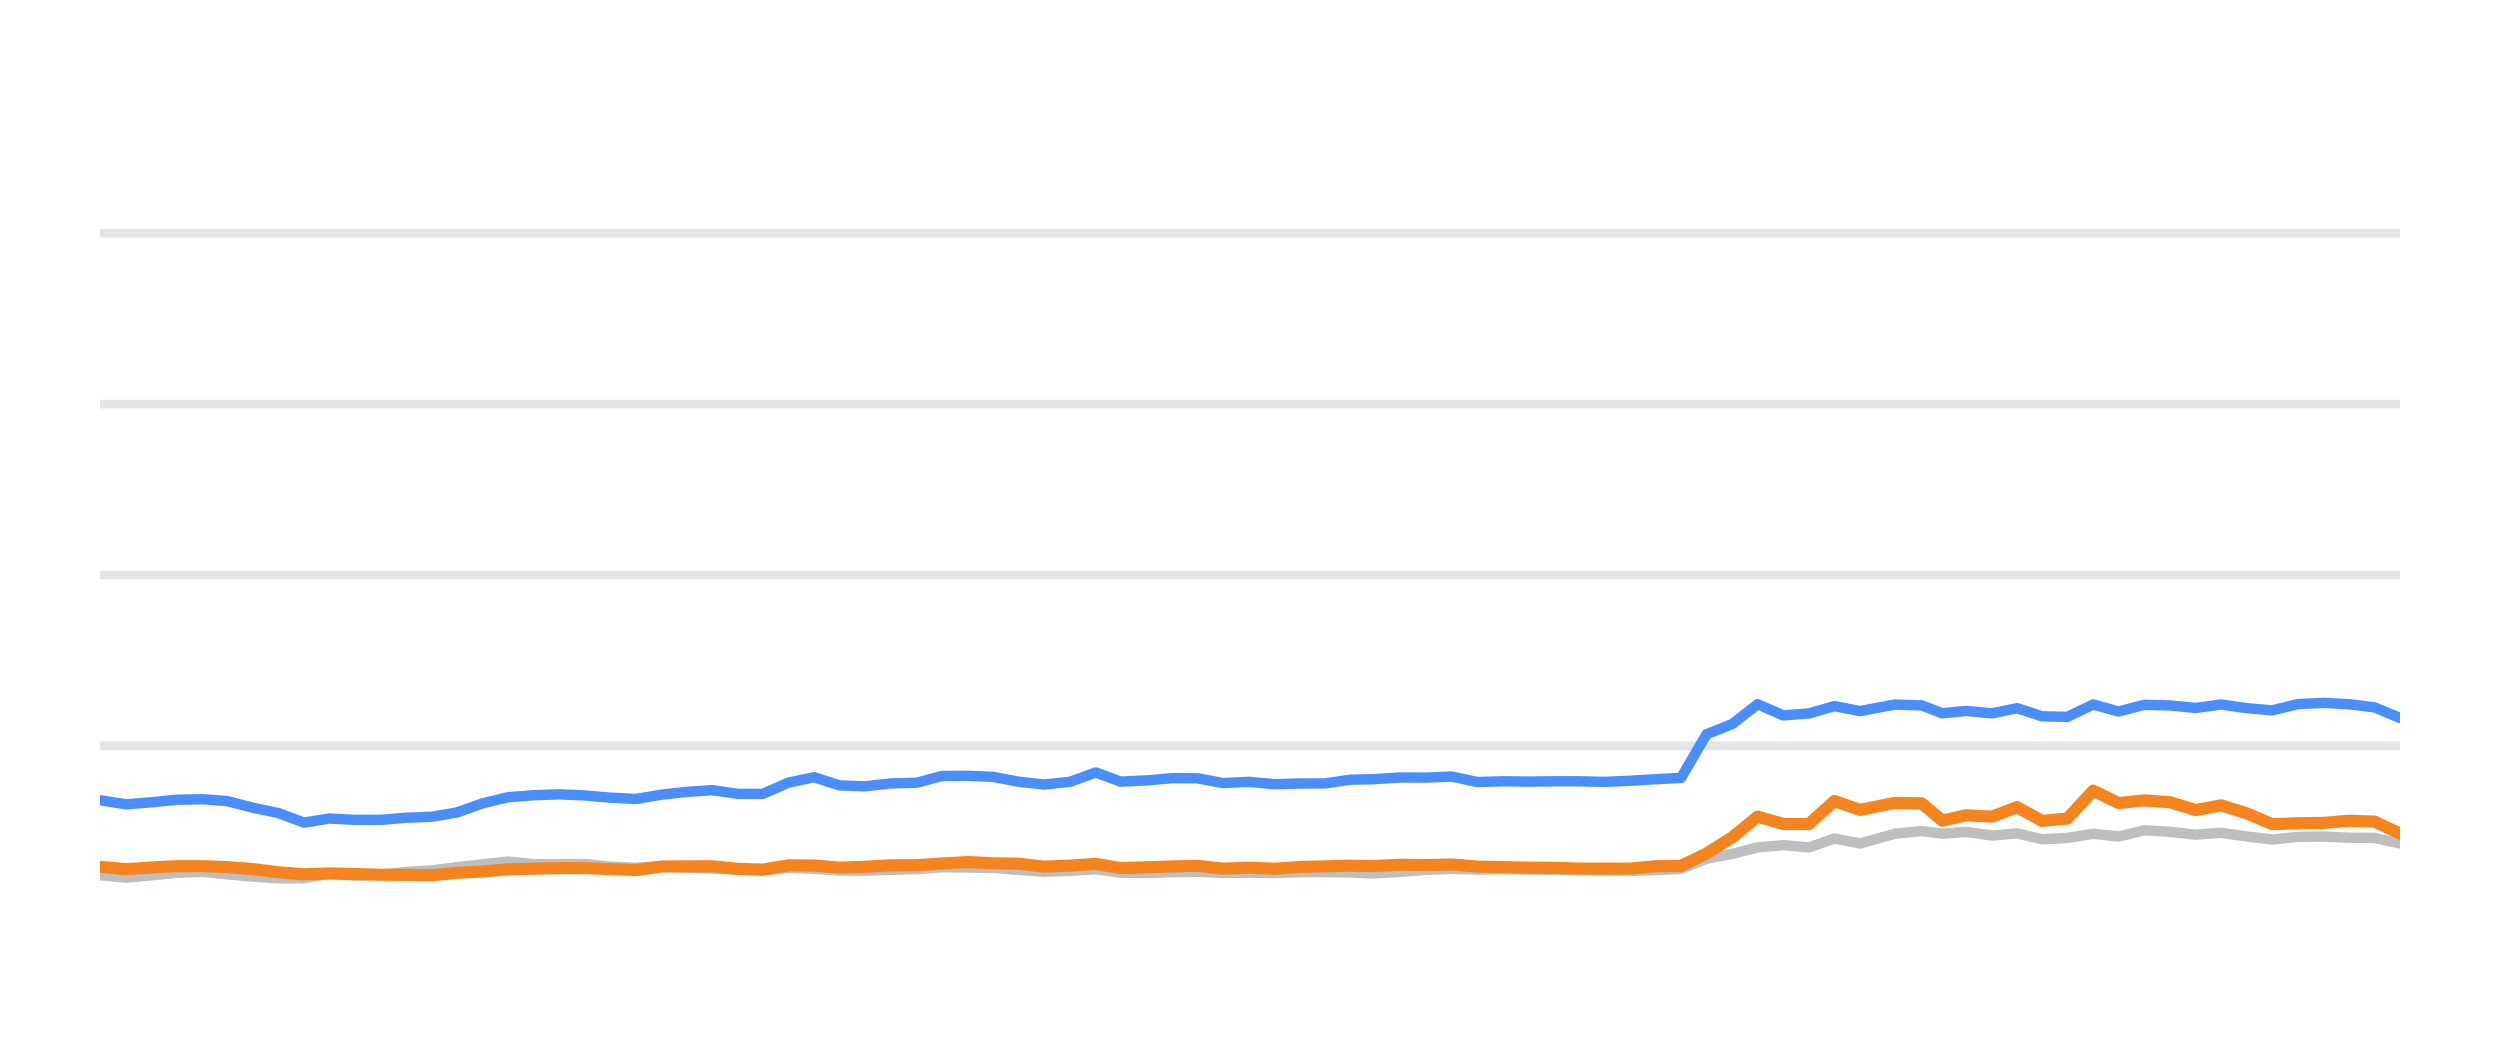
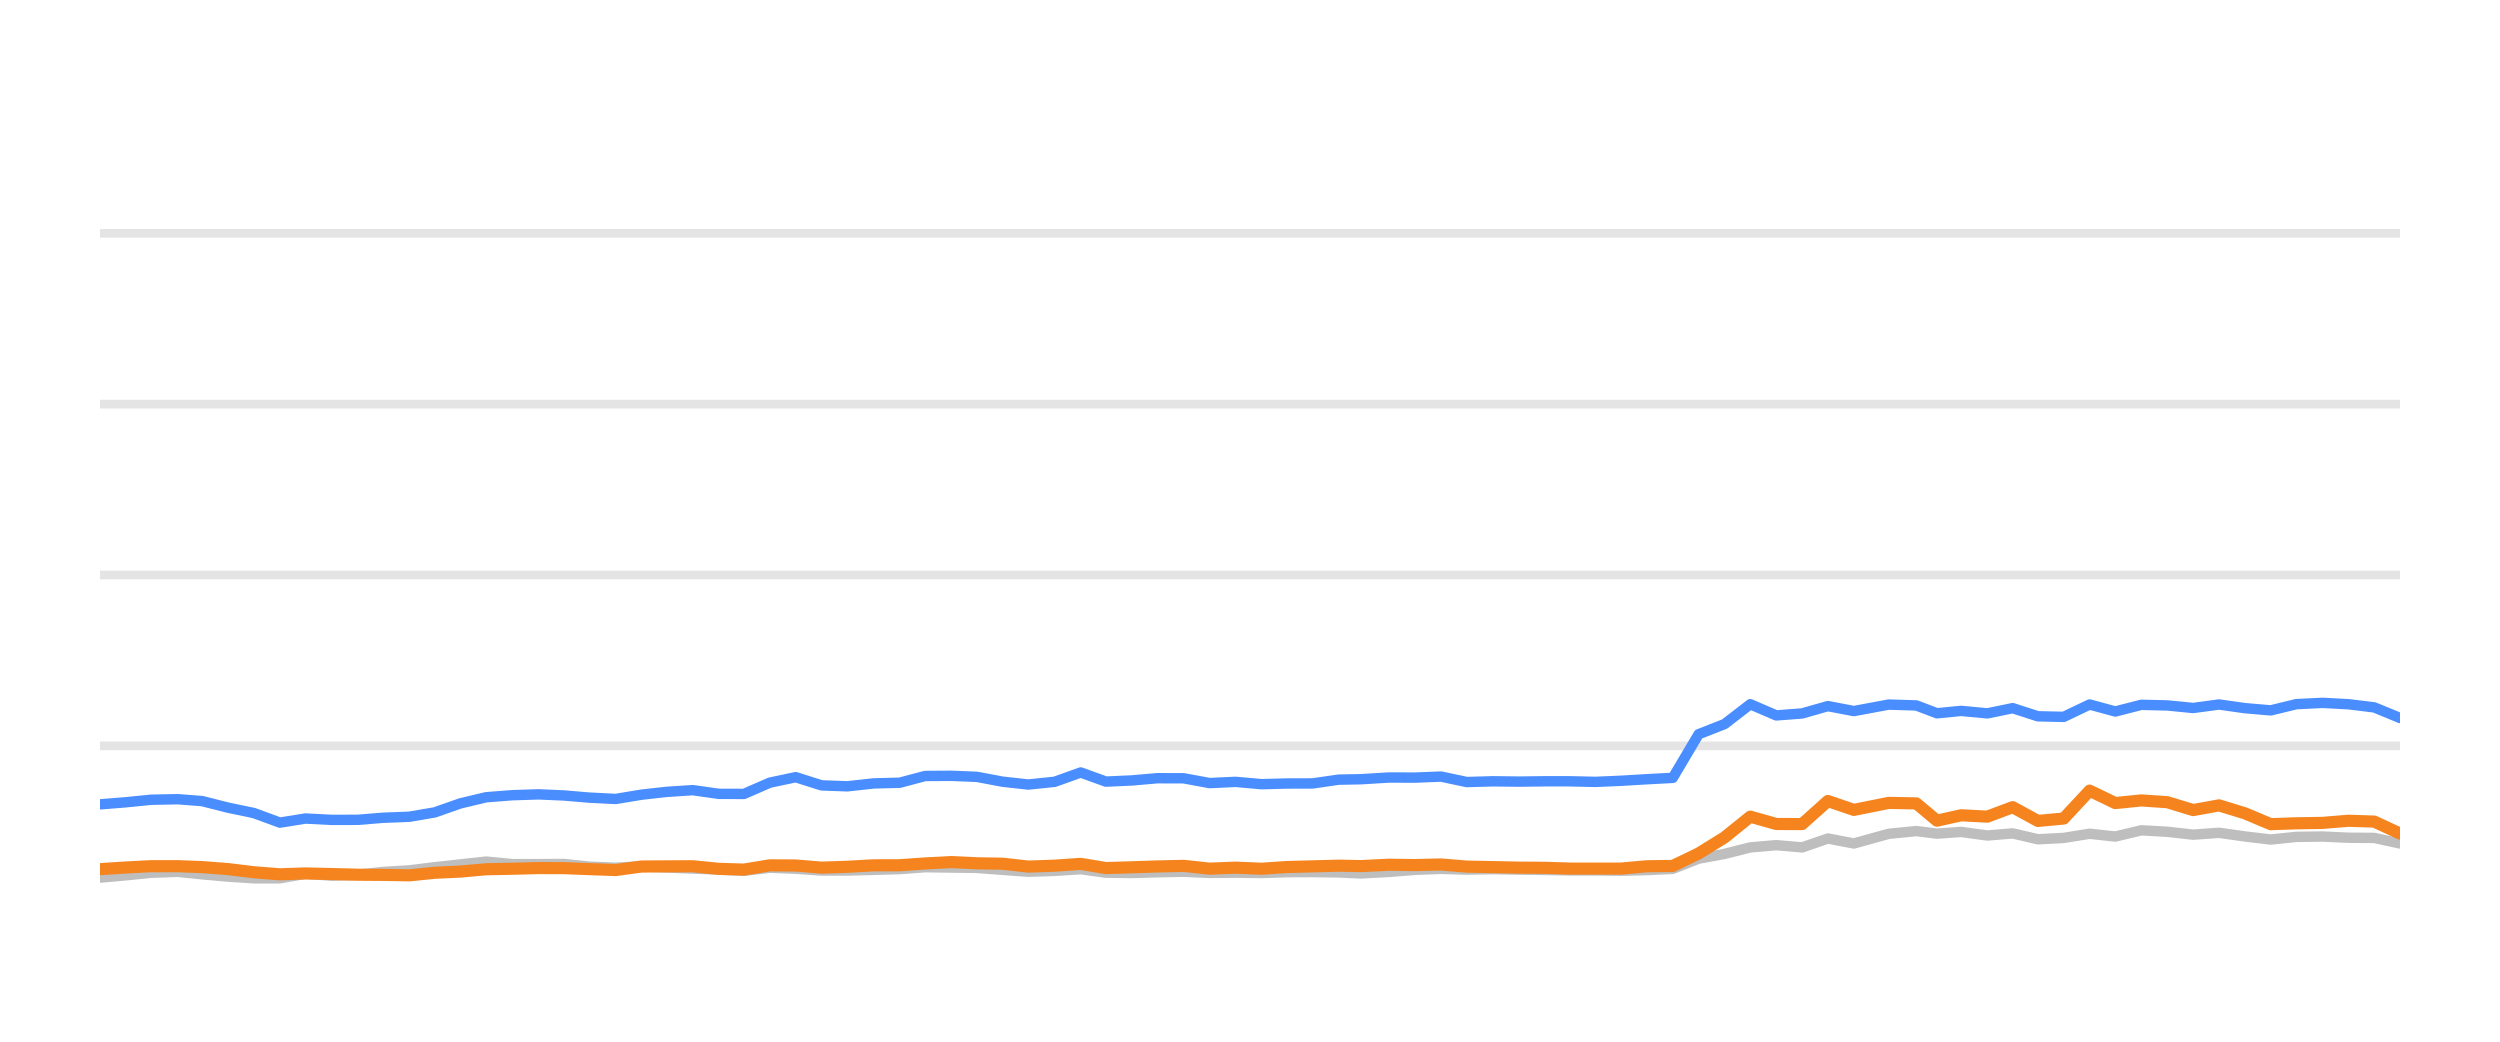
<svg xmlns="http://www.w3.org/2000/svg" width="144pt" height="60pt" viewBox="0 0 144 60" version="1.1">
  <defs>
    <style type="text/css">*{stroke-linejoin: round; stroke-linecap: butt}</style>
  </defs>
  <g id="figure_1">
    <g id="patch_1">
      <path d="M 0 60  L 144 60  L 144 0  L 0 0  L 0 60  z " style="fill: none; opacity: 0" />
    </g>
    <g id="axes_1">
      <g id="patch_2">
        <path d="M 5.76 52.8  L 138.24 52.8  L 138.24 3.6  L 5.76 3.6  L 5.76 52.8  z " style="fill: none" />
      </g>
      <g id="matplotlib.axis_1" />
      <g id="matplotlib.axis_2" />
      <g id="line2d_1">
-         <path d="M 5.76 42.96  L 138.24 42.96  " clip-path="url(#p4a3cf68fb4)" style="fill: none; stroke: #b2b2b2; stroke-opacity: 0.35; stroke-width: 0.5; stroke-linecap: square" />
+         <path d="M 5.76 42.96  L 138.24 42.96  " clip-path="url(#ped47f32179)" style="fill: none; stroke: #b2b2b2; stroke-opacity: 0.35; stroke-width: 0.5; stroke-linecap: square" />
      </g>
      <g id="line2d_2">
-         <path d="M 5.76 33.12  L 138.24 33.12  " clip-path="url(#p4a3cf68fb4)" style="fill: none; stroke: #b2b2b2; stroke-opacity: 0.35; stroke-width: 0.5; stroke-linecap: square" />
+         <path d="M 5.76 33.12  L 138.24 33.12  " clip-path="url(#ped47f32179)" style="fill: none; stroke: #b2b2b2; stroke-opacity: 0.35; stroke-width: 0.5; stroke-linecap: square" />
      </g>
      <g id="line2d_3">
-         <path d="M 5.76 23.28  L 138.24 23.28  " clip-path="url(#p4a3cf68fb4)" style="fill: none; stroke: #b2b2b2; stroke-opacity: 0.35; stroke-width: 0.5; stroke-linecap: square" />
+         <path d="M 5.76 23.28  L 138.24 23.28  " clip-path="url(#ped47f32179)" style="fill: none; stroke: #b2b2b2; stroke-opacity: 0.35; stroke-width: 0.5; stroke-linecap: square" />
      </g>
      <g id="line2d_4">
-         <path d="M 5.76 13.44  L 138.24 13.44  " clip-path="url(#p4a3cf68fb4)" style="fill: none; stroke: #b2b2b2; stroke-opacity: 0.35; stroke-width: 0.5; stroke-linecap: square" />
+         <path d="M 5.76 13.44  L 138.24 13.44  " clip-path="url(#ped47f32179)" style="fill: none; stroke: #b2b2b2; stroke-opacity: 0.35; stroke-width: 0.5; stroke-linecap: square" />
      </g>
      <g id="line2d_5">
-         <path d="M 5.76 50.414  L 7.267 50.552  L 8.68 50.424  L 10.183 50.271  L 11.698 50.217  L 13.082 50.36  L 14.559 50.493  L 16.031 50.591  L 17.511 50.591  L 18.965 50.33  L 20.465 50.438  L 21.948 50.389  L 23.391 50.222  L 24.885 50.133  L 26.331 49.951  L 27.787 49.789  L 29.253 49.627  L 30.747 49.774  L 32.233 49.774  L 33.683 49.764  L 35.115 49.917  L 36.632 49.981  L 38.1 49.897  L 39.529 49.971  L 41.023 50.03  L 42.498 50.089  L 43.936 50.158  L 45.409 49.981  L 46.885 50.04  L 48.357 50.143  L 49.822 50.143  L 51.316 50.104  L 52.808 50.06  L 54.253 49.951  L 55.727 49.971  L 57.196 49.991  L 58.668 50.104  L 60.136 50.212  L 61.632 50.163  L 63.113 50.064  L 64.55 50.266  L 66.026 50.286  L 67.487 50.242  L 68.98 50.212  L 70.451 50.281  L 71.936 50.266  L 73.415 50.286  L 74.857 50.237  L 76.324 50.232  L 77.801 50.251  L 79.064 50.31  L 80.664 50.222  L 82.152 50.104  L 83.632 50.045  L 85.097 50.089  L 86.588 50.064  L 88.064 50.089  L 89.534 50.109  L 90.937 50.133  L 92.416 50.133  L 93.886 50.153  L 95.354 50.119  L 96.828 50.045  L 98.3 49.459  L 99.778 49.184  L 101.242 48.81  L 102.723 48.682  L 104.194 48.81  L 105.662 48.298  L 107.14 48.584  L 109.121 48.028  L 110.698 47.87  L 111.872 48.018  L 113.248 47.919  L 114.743 48.126  L 116.184 48.003  L 117.619 48.342  L 119.09 48.264  L 120.565 48.023  L 122.027 48.185  L 123.509 47.826  L 124.989 47.91  L 126.462 48.077  L 127.936 47.969  L 129.409 48.18  L 130.879 48.357  L 132.338 48.205  L 133.83 48.185  L 135.307 48.254  L 136.774 48.264  L 138.24 48.584  " clip-path="url(#p4a3cf68fb4)" style="fill: none; stroke: #bebebe; stroke-width: 0.6; stroke-linecap: round" />
+         <path d="M 5.76 50.552  L 7.189 50.424  L 8.709 50.271  L 10.242 50.217  L 11.642 50.36  L 13.136 50.493  L 14.625 50.591  L 16.122 50.591  L 17.593 50.33  L 19.11 50.438  L 20.61 50.389  L 22.07 50.222  L 23.581 50.133  L 25.044 49.951  L 26.516 49.789  L 27.999 49.627  L 29.51 49.774  L 31.013 49.774  L 32.48 49.764  L 33.929 49.917  L 35.463 49.981  L 36.948 49.897  L 38.393 49.971  L 39.905 50.03  L 41.397 50.089  L 42.852 50.158  L 44.341 49.981  L 45.834 50.04  L 47.323 50.143  L 48.805 50.143  L 50.316 50.104  L 51.825 50.06  L 53.287 49.951  L 54.777 49.971  L 56.264 49.991  L 57.752 50.104  L 59.237 50.212  L 60.751 50.163  L 62.249 50.064  L 63.702 50.266  L 65.195 50.286  L 66.673 50.242  L 68.183 50.212  L 69.672 50.281  L 71.173 50.266  L 72.669 50.286  L 74.127 50.237  L 75.611 50.232  L 77.106 50.251  L 78.384 50.31  L 80.002 50.222  L 81.507 50.104  L 83.004 50.045  L 84.486 50.089  L 85.994 50.064  L 87.486 50.089  L 88.974 50.109  L 90.393 50.133  L 91.889 50.133  L 93.376 50.153  L 94.861 50.119  L 96.352 50.045  L 97.841 49.459  L 99.336 49.184  L 100.817 48.81  L 102.315 48.682  L 103.802 48.81  L 105.287 48.298  L 106.782 48.584  L 108.786 48.028  L 110.381 47.87  L 111.569 48.018  L 112.961 47.919  L 114.472 48.126  L 115.93 48.003  L 117.382 48.342  L 118.87 48.264  L 120.362 48.023  L 121.841 48.185  L 123.339 47.826  L 124.837 47.91  L 126.327 48.077  L 127.818 47.969  L 129.307 48.18  L 130.794 48.357  L 132.27 48.205  L 133.779 48.185  L 135.274 48.254  L 136.757 48.264  L 138.24 48.584  " clip-path="url(#ped47f32179)" style="fill: none; stroke: #bebebe; stroke-width: 0.6; stroke-linecap: round" />
      </g>
      <g id="line2d_6">
-         <path d="M 5.76 46.094  L 7.267 46.33  L 8.68 46.217  L 10.183 46.065  L 11.698 46.035  L 13.082 46.143  L 14.559 46.522  L 16.031 46.832  L 17.511 47.383  L 18.965 47.147  L 20.465 47.226  L 21.948 47.221  L 23.391 47.103  L 24.885 47.044  L 26.331 46.793  L 27.787 46.276  L 29.253 45.922  L 30.747 45.804  L 32.233 45.755  L 33.683 45.819  L 35.115 45.942  L 36.632 46.02  L 38.1 45.774  L 39.529 45.612  L 41.023 45.513  L 42.498 45.725  L 43.936 45.73  L 45.409 45.081  L 46.885 44.766  L 48.357 45.238  L 49.822 45.292  L 51.316 45.125  L 52.808 45.085  L 54.253 44.697  L 55.727 44.687  L 57.196 44.746  L 58.668 45.026  L 60.136 45.189  L 61.632 45.031  L 63.113 44.495  L 64.55 45.021  L 66.026 44.953  L 67.487 44.825  L 68.98 44.83  L 70.451 45.105  L 71.936 45.036  L 73.415 45.169  L 74.857 45.13  L 76.324 45.125  L 77.801 44.908  L 79.064 44.884  L 80.664 44.785  L 82.152 44.79  L 83.632 44.731  L 85.097 45.046  L 86.588 45.002  L 88.064 45.021  L 89.534 45.002  L 90.937 45.002  L 92.416 45.036  L 93.886 44.972  L 95.354 44.884  L 96.828 44.805  L 98.3 42.291  L 99.778 41.705  L 101.242 40.564  L 102.723 41.208  L 104.194 41.095  L 105.662 40.672  L 107.14 40.958  L 109.121 40.584  L 110.698 40.633  L 111.872 41.085  L 113.248 40.948  L 114.743 41.09  L 116.184 40.79  L 117.619 41.258  L 119.09 41.292  L 120.565 40.579  L 122.027 40.982  L 123.509 40.598  L 124.989 40.633  L 126.462 40.78  L 127.936 40.579  L 129.409 40.79  L 130.879 40.918  L 132.338 40.559  L 133.83 40.485  L 135.307 40.564  L 136.774 40.746  L 138.24 41.356  " clip-path="url(#p4a3cf68fb4)" style="fill: none; stroke: #4a8dff; stroke-width: 0.6; stroke-linecap: round" />
+         <path d="M 5.76 46.33  L 7.189 46.217  L 8.709 46.065  L 10.242 46.035  L 11.642 46.143  L 13.136 46.522  L 14.625 46.832  L 16.122 47.383  L 17.593 47.147  L 19.11 47.226  L 20.61 47.221  L 22.07 47.103  L 23.581 47.044  L 25.044 46.793  L 26.516 46.276  L 27.999 45.922  L 29.51 45.804  L 31.013 45.755  L 32.48 45.819  L 33.929 45.942  L 35.463 46.02  L 36.948 45.774  L 38.393 45.612  L 39.905 45.513  L 41.397 45.725  L 42.852 45.73  L 44.341 45.081  L 45.834 44.766  L 47.323 45.238  L 48.805 45.292  L 50.316 45.125  L 51.825 45.085  L 53.287 44.697  L 54.777 44.687  L 56.264 44.746  L 57.752 45.026  L 59.237 45.189  L 60.751 45.031  L 62.249 44.495  L 63.702 45.021  L 65.195 44.953  L 66.673 44.825  L 68.183 44.83  L 69.672 45.105  L 71.173 45.036  L 72.669 45.169  L 74.127 45.13  L 75.611 45.125  L 77.106 44.908  L 78.384 44.884  L 80.002 44.785  L 81.507 44.79  L 83.004 44.731  L 84.486 45.046  L 85.994 45.002  L 87.486 45.021  L 88.974 45.002  L 90.393 45.002  L 91.889 45.036  L 93.376 44.972  L 94.861 44.884  L 96.352 44.805  L 97.841 42.291  L 99.336 41.705  L 100.817 40.564  L 102.315 41.208  L 103.802 41.095  L 105.287 40.672  L 106.782 40.958  L 108.786 40.584  L 110.381 40.633  L 111.569 41.085  L 112.961 40.948  L 114.472 41.09  L 115.93 40.79  L 117.382 41.258  L 118.87 41.292  L 120.362 40.579  L 121.841 40.982  L 123.339 40.598  L 124.837 40.633  L 126.327 40.78  L 127.818 40.579  L 129.307 40.79  L 130.794 40.918  L 132.27 40.559  L 133.779 40.485  L 135.274 40.564  L 136.757 40.746  L 138.24 41.356  " clip-path="url(#ped47f32179)" style="fill: none; stroke: #4a8dff; stroke-width: 0.6; stroke-linecap: round" />
      </g>
      <g id="line2d_7">
-         <path d="M 5.76 49.927  L 7.267 50.064  L 8.68 49.971  L 10.183 49.892  L 11.698 49.892  L 13.082 49.946  L 14.559 50.06  L 16.031 50.242  L 17.511 50.36  L 18.965 50.31  L 20.465 50.345  L 21.948 50.384  L 23.391 50.394  L 24.885 50.419  L 26.331 50.271  L 27.787 50.202  L 29.253 50.069  L 30.747 50.04  L 32.233 50.001  L 33.683 50.005  L 35.115 50.06  L 36.632 50.114  L 38.1 49.912  L 39.529 49.902  L 41.023 49.897  L 42.498 50.045  L 43.936 50.089  L 45.409 49.843  L 46.885 49.853  L 48.357 49.976  L 49.822 49.927  L 51.316 49.843  L 52.808 49.838  L 54.253 49.735  L 55.727 49.656  L 57.196 49.725  L 58.668 49.75  L 60.136 49.917  L 61.632 49.863  L 63.113 49.759  L 64.55 50.001  L 66.026 49.956  L 67.487 49.907  L 68.98 49.873  L 70.451 50.035  L 71.936 49.976  L 73.415 50.04  L 74.857 49.941  L 76.324 49.902  L 77.801 49.863  L 79.064 49.887  L 80.664 49.809  L 82.152 49.828  L 83.632 49.794  L 85.097 49.917  L 86.588 49.946  L 88.064 49.976  L 89.534 49.986  L 90.937 50.03  L 92.416 50.03  L 93.886 50.03  L 95.354 49.897  L 96.828 49.878  L 98.3 49.159  L 99.778 48.234  L 101.242 47.039  L 102.723 47.462  L 104.194 47.467  L 105.662 46.138  L 107.14 46.65  L 109.121 46.247  L 110.698 46.276  L 111.872 47.27  L 113.248 46.96  L 114.743 47.039  L 116.184 46.493  L 117.619 47.285  L 119.09 47.147  L 120.565 45.543  L 122.027 46.256  L 123.509 46.104  L 124.989 46.207  L 126.462 46.66  L 127.936 46.389  L 129.409 46.847  L 130.879 47.472  L 132.338 47.422  L 133.83 47.398  L 135.307 47.275  L 136.774 47.324  L 138.24 48.013  " clip-path="url(#p4a3cf68fb4)" style="fill: none; stroke: #f5841e; stroke-width: 0.7; stroke-linecap: round" />
+         <path d="M 5.76 50.064  L 7.189 49.971  L 8.709 49.892  L 10.242 49.892  L 11.642 49.946  L 13.136 50.06  L 14.625 50.242  L 16.122 50.36  L 17.593 50.31  L 19.11 50.345  L 20.61 50.384  L 22.07 50.394  L 23.581 50.419  L 25.044 50.271  L 26.516 50.202  L 27.999 50.069  L 29.51 50.04  L 31.013 50.001  L 32.48 50.005  L 33.929 50.06  L 35.463 50.114  L 36.948 49.912  L 38.393 49.902  L 39.905 49.897  L 41.397 50.045  L 42.852 50.089  L 44.341 49.843  L 45.834 49.853  L 47.323 49.976  L 48.805 49.927  L 50.316 49.843  L 51.825 49.838  L 53.287 49.735  L 54.777 49.656  L 56.264 49.725  L 57.752 49.75  L 59.237 49.917  L 60.751 49.863  L 62.249 49.759  L 63.702 50.001  L 65.195 49.956  L 66.673 49.907  L 68.183 49.873  L 69.672 50.035  L 71.173 49.976  L 72.669 50.04  L 74.127 49.941  L 75.611 49.902  L 77.106 49.863  L 78.384 49.887  L 80.002 49.809  L 81.507 49.828  L 83.004 49.794  L 84.486 49.917  L 85.994 49.946  L 87.486 49.976  L 88.974 49.986  L 90.393 50.03  L 91.889 50.03  L 93.376 50.03  L 94.861 49.897  L 96.352 49.878  L 97.841 49.159  L 99.336 48.234  L 100.817 47.039  L 102.315 47.462  L 103.802 47.467  L 105.287 46.138  L 106.782 46.65  L 108.786 46.247  L 110.381 46.276  L 111.569 47.27  L 112.961 46.96  L 114.472 47.039  L 115.93 46.493  L 117.382 47.285  L 118.87 47.147  L 120.362 45.543  L 121.841 46.256  L 123.339 46.104  L 124.837 46.207  L 126.327 46.66  L 127.818 46.389  L 129.307 46.847  L 130.794 47.472  L 132.27 47.422  L 133.779 47.398  L 135.274 47.275  L 136.757 47.324  L 138.24 48.013  " clip-path="url(#ped47f32179)" style="fill: none; stroke: #f5841e; stroke-width: 0.7; stroke-linecap: round" />
      </g>
    </g>
  </g>
  <defs>
-     <clipPath id="p4a3cf68fb4">
+     <clipPath id="ped47f32179">
      <rect x="5.76" y="3.6" width="132.48" height="49.2" />
    </clipPath>
  </defs>
</svg>
